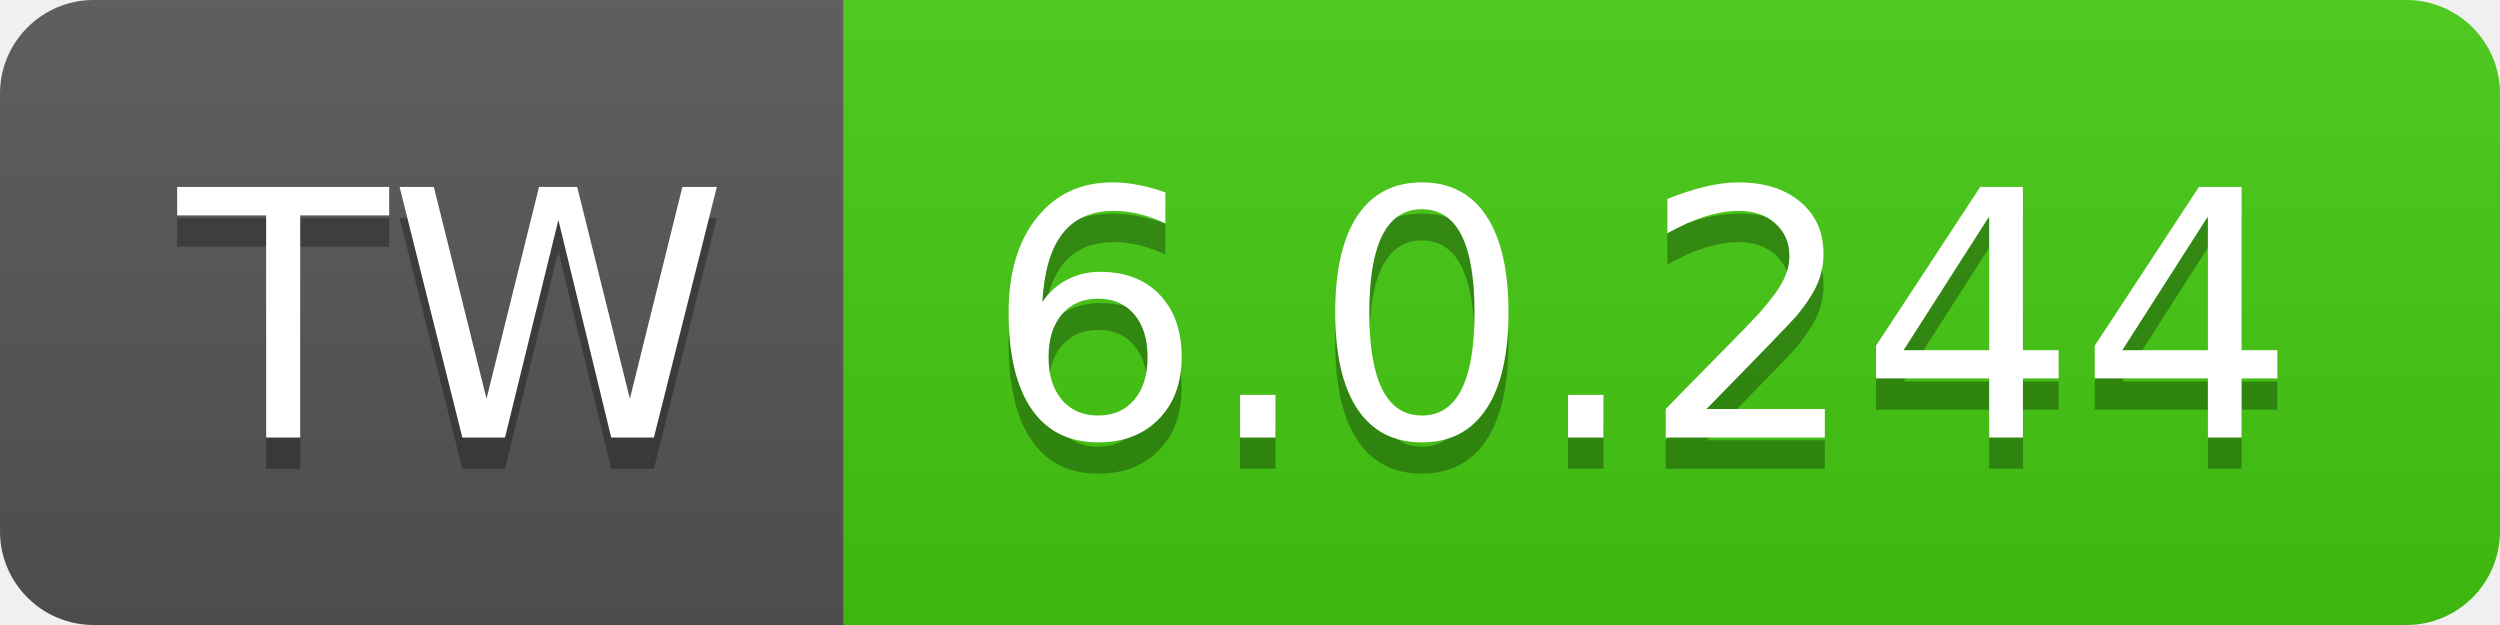
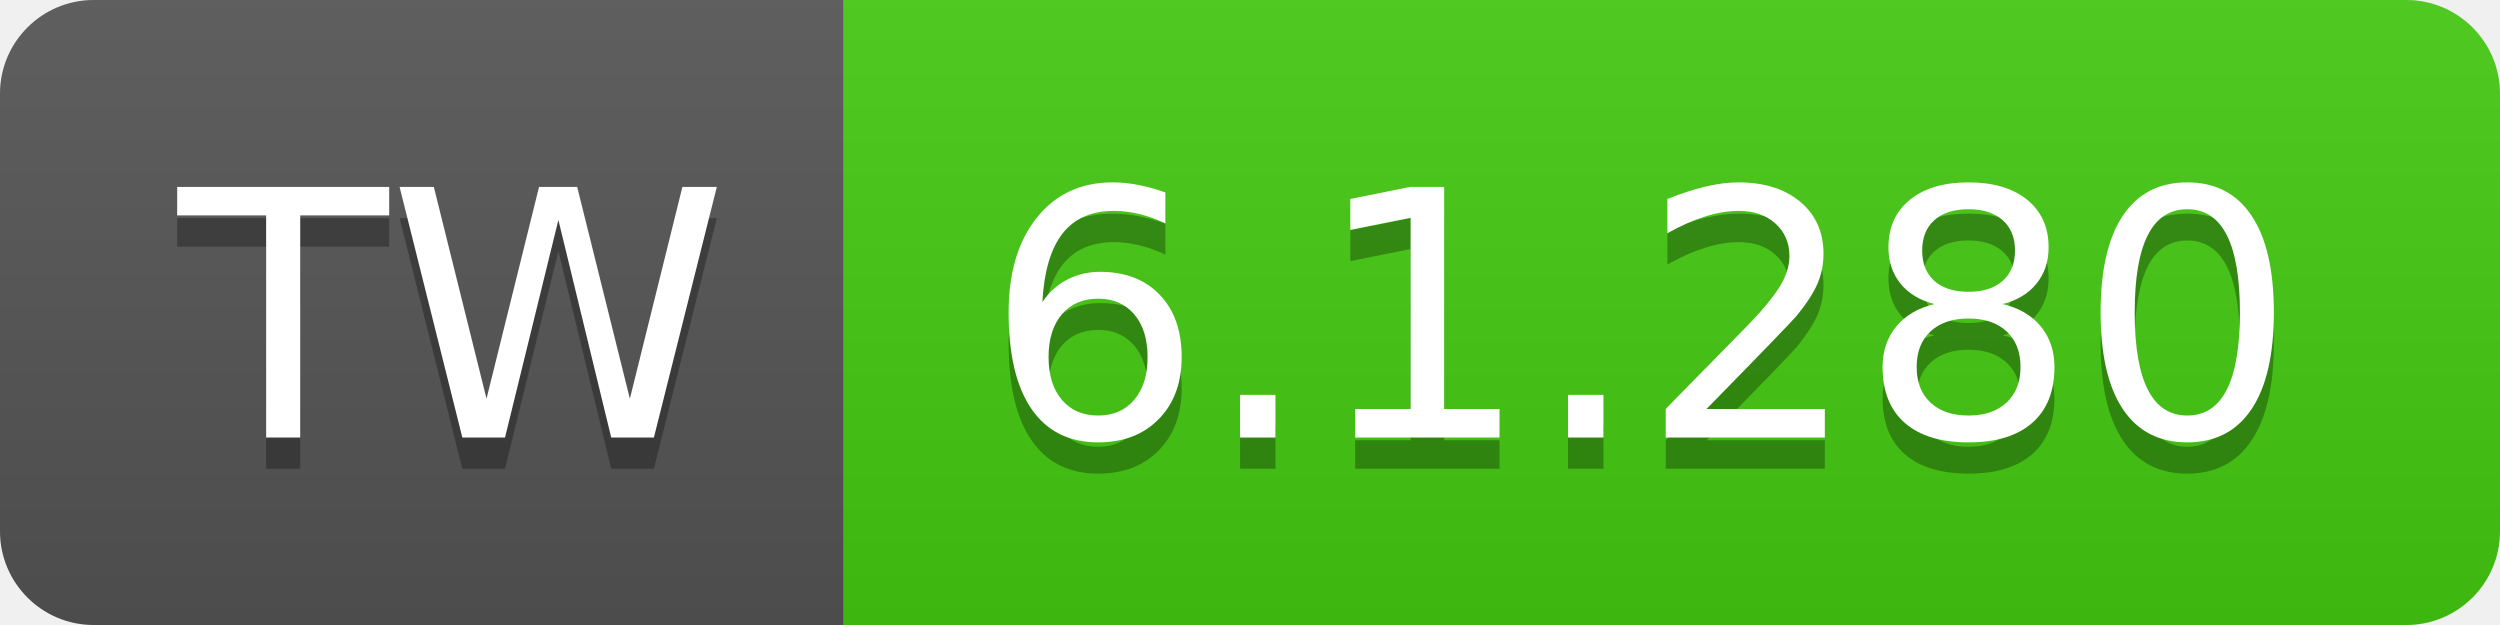
- <svg xmlns="http://www.w3.org/2000/svg" width="80" height="20" role="img" aria-label="TW: 6.0.244">
+ <svg xmlns="http://www.w3.org/2000/svg" width="80" height="20" role="img" aria-label="TW: 6.1.280">
  <linearGradient id="s" x2="0" y2="100%">
    <stop offset="0" stop-color="#bbb" stop-opacity=".1" />
    <stop offset="1" stop-opacity=".1" />
  </linearGradient>
  <clipPath id="r">
    <rect width="80" height="20" rx="3" fill="#fff" />
  </clipPath>
  <g clip-path="url(#r)">
    <rect width="27" height="20" fill="#555" />
    <rect x="27" width="53" height="20" fill="#4c1" />
    <rect width="80" height="20" fill="url(#s)" />
  </g>
  <g fill="#fff" text-anchor="middle" font-family="Verdana,Geneva,DejaVu Sans,sans-serif" text-rendering="geometricPrecision" font-size="110">
    <text aria-hidden="true" x="145" y="150" fill="#010101" fill-opacity=".3" transform="scale(.1)" textLength="170">TW</text>
    <text x="145" y="140" transform="scale(.1)" fill="#fff" textLength="170">TW</text>
-     <text aria-hidden="true" x="525" y="150" fill="#010101" fill-opacity=".3" transform="scale(.1)" textLength="430">6.0.244</text>
-     <text x="525" y="140" transform="scale(.1)" fill="#fff" textLength="430">6.0.244</text>
+     <text aria-hidden="true" x="525" y="150" fill="#010101" fill-opacity=".3" transform="scale(.1)" textLength="430">6.1.280</text>
+     <text x="525" y="140" transform="scale(.1)" fill="#fff" textLength="430">6.1.280</text>
  </g>
</svg>
